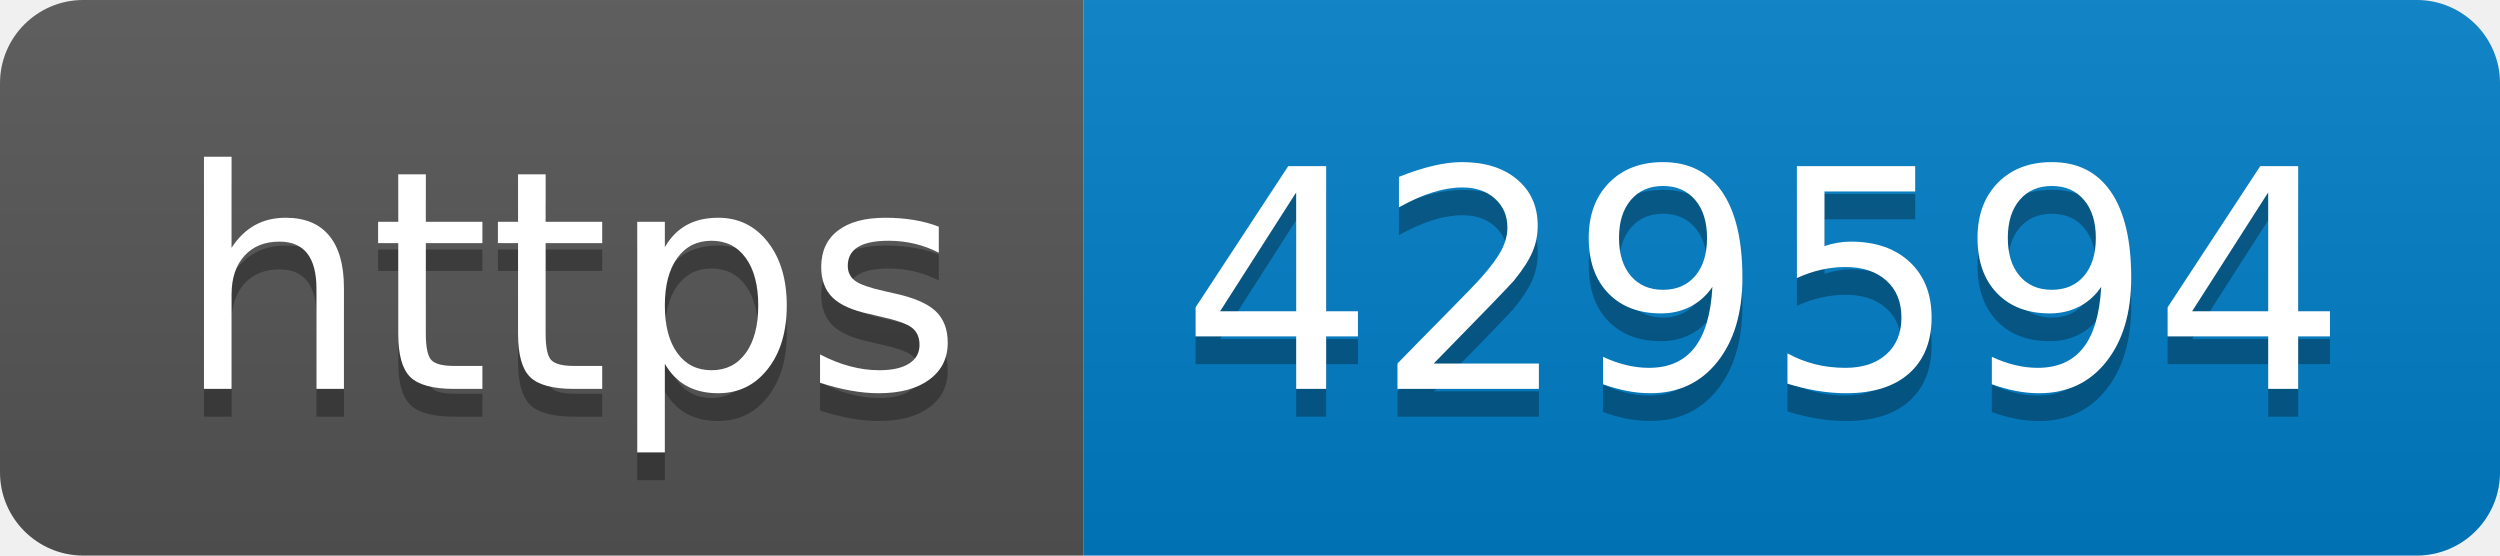
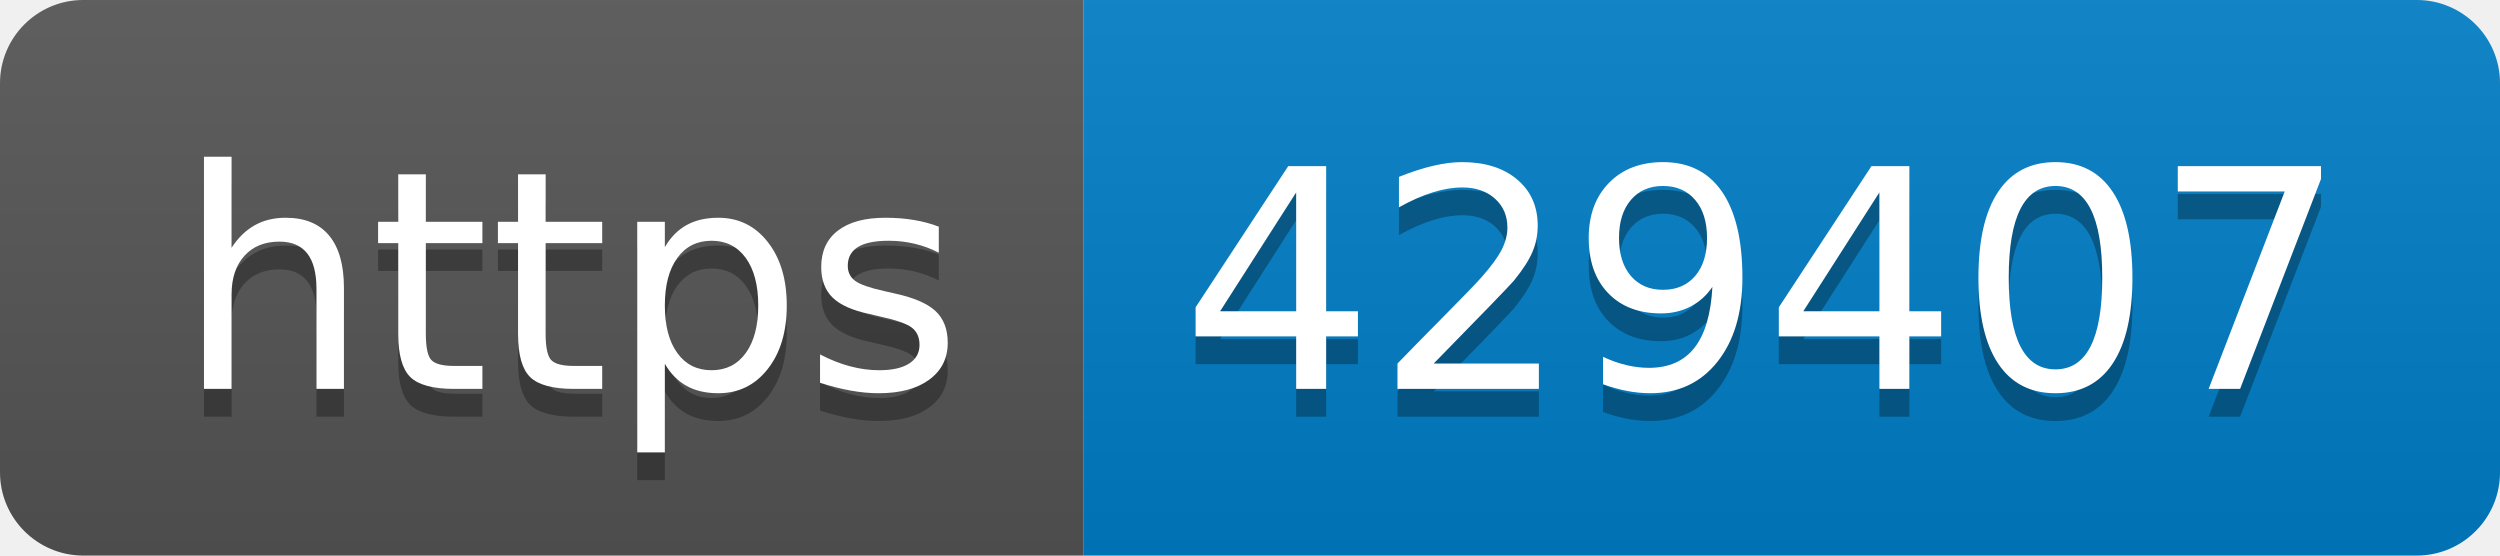
- <svg xmlns="http://www.w3.org/2000/svg" width="90" height="20" role="img" aria-label="https: 429594">
+ <svg xmlns="http://www.w3.org/2000/svg" width="90" height="20" role="img" aria-label="https: 429407">
  <linearGradient id="s" x2="0" y2="100%">
    <stop offset="0" stop-color="#bbb" stop-opacity=".1" />
    <stop offset="1" stop-opacity=".1" />
  </linearGradient>
  <clipPath id="r">
    <rect width="90" height="20" rx="3" fill="#fff" />
  </clipPath>
  <g clip-path="url(#r)">
    <rect width="39" height="20" fill="#555" />
    <rect x="39" width="51" height="20" fill="#007ec6" />
    <rect width="90" height="20" fill="url(#s)" />
  </g>
  <g fill="#fff" text-anchor="middle" font-family="Verdana,Geneva,DejaVu Sans,sans-serif" text-rendering="geometricPrecision" font-size="110">
    <text aria-hidden="true" x="205" y="150" fill="#010101" fill-opacity=".3" transform="scale(.1)" textLength="290">https</text>
    <text x="205" y="140" transform="scale(.1)" fill="#fff" textLength="290">https</text>
-     <text aria-hidden="true" x="635" y="150" fill="#010101" fill-opacity=".3" transform="scale(.1)" textLength="410">429594</text>
-     <text x="635" y="140" transform="scale(.1)" fill="#fff" textLength="410">429594</text>
+     <text aria-hidden="true" x="635" y="150" fill="#010101" fill-opacity=".3" transform="scale(.1)" textLength="410">429407</text>
+     <text x="635" y="140" transform="scale(.1)" fill="#fff" textLength="410">429407</text>
  </g>
</svg>
